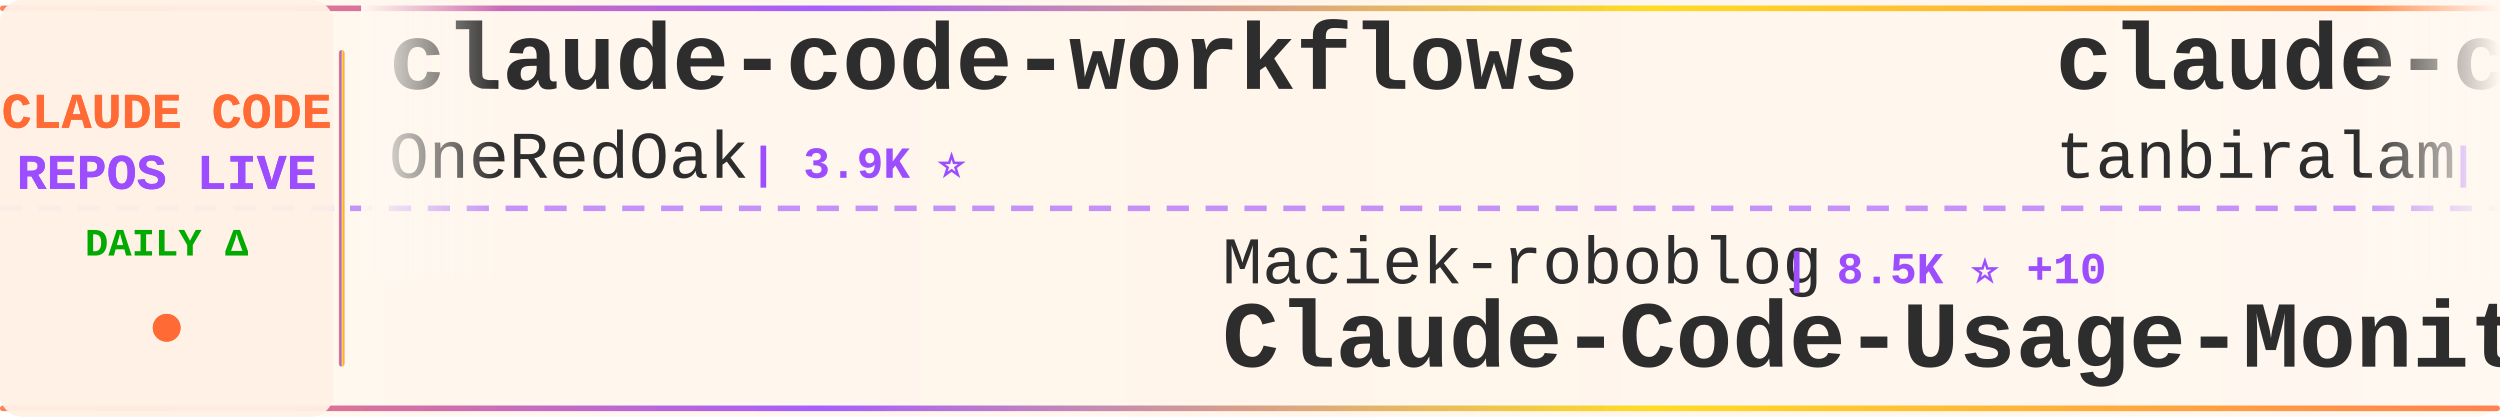
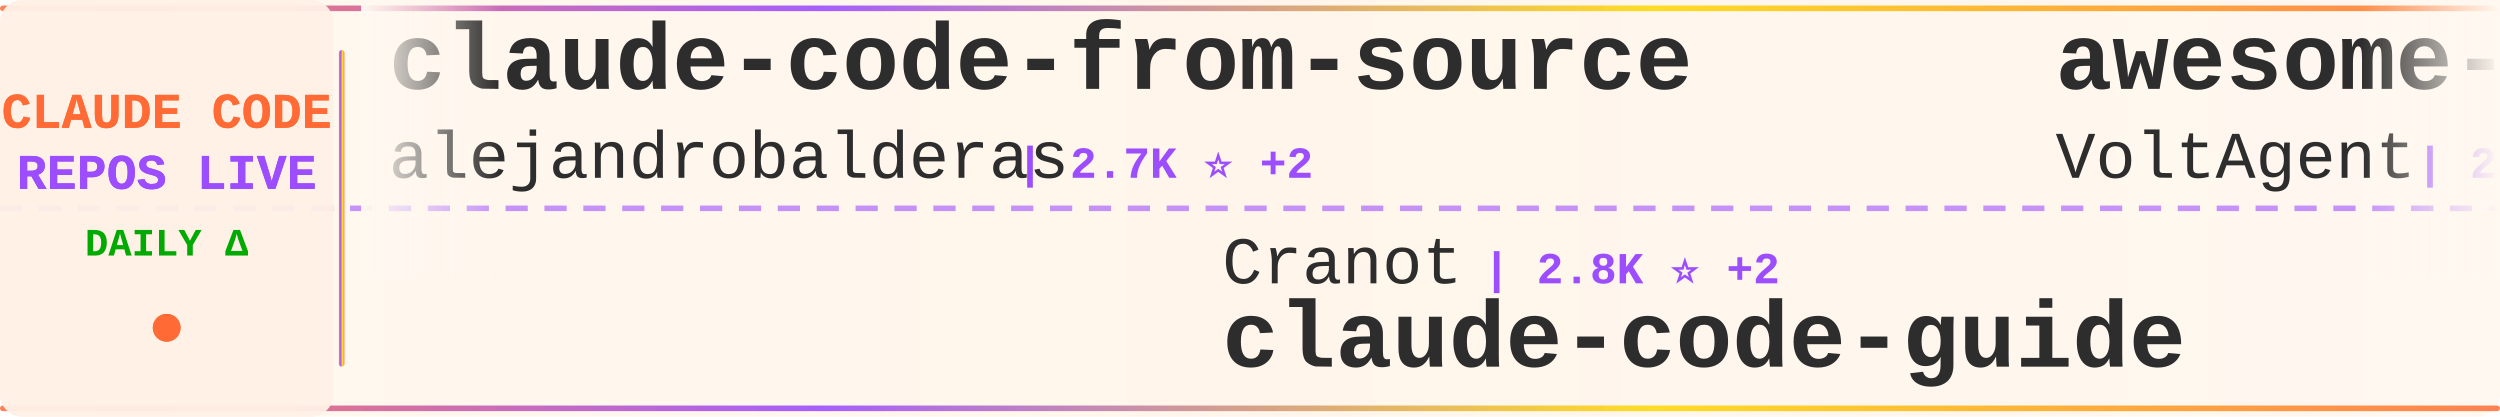
<svg xmlns="http://www.w3.org/2000/svg" width="900" height="150">
  <defs>
    <linearGradient id="tickerBg" x1="0%" y1="0%" x2="100%" y2="0%">
      <stop offset="0%" style="stop-color:#fff8f0;stop-opacity:0.98" />
      <stop offset="50%" style="stop-color:#fff5eb;stop-opacity:1" />
      <stop offset="100%" style="stop-color:#fff8f0;stop-opacity:0.98" />
    </linearGradient>
    <linearGradient id="borderGrad" x1="0%" y1="0%" x2="100%" y2="0%">
      <stop offset="0%" style="stop-color:#FF6B35;stop-opacity:0.85">
        <animate attributeName="stop-opacity" values="0.85;1;0.85" dur="2s" repeatCount="indefinite" />
      </stop>
      <stop offset="33%" style="stop-color:#9C4EFF;stop-opacity:0.9">
        <animate attributeName="stop-opacity" values="0.9;1;0.9" dur="2.2s" repeatCount="indefinite" />
      </stop>
      <stop offset="66%" style="stop-color:#FFD700;stop-opacity:0.85">
        <animate attributeName="stop-opacity" values="0.85;1;0.85" dur="1.8s" repeatCount="indefinite" />
      </stop>
      <stop offset="100%" style="stop-color:#FF6B35;stop-opacity:0.85">
        <animate attributeName="stop-opacity" values="0.85;1;0.85" dur="2s" repeatCount="indefinite" />
      </stop>
    </linearGradient>
    <filter id="textGlow">
      <feGaussianBlur stdDeviation="0.15" result="coloredBlur" />
      <feMerge>
        <feMergeNode in="coloredBlur" />
        <feMergeNode in="SourceGraphic" />
      </feMerge>
    </filter>
    <filter id="metricGlow">
      <feGaussianBlur stdDeviation="0.2" result="coloredBlur" />
      <feMerge>
        <feMergeNode in="coloredBlur" />
        <feMergeNode in="SourceGraphic" />
      </feMerge>
    </filter>
    <linearGradient id="leftFade" x1="0%" y1="0%" x2="100%" y2="0%">
      <stop offset="0%" style="stop-color:#fff8f0;stop-opacity:1" />
      <stop offset="100%" style="stop-color:#fff8f0;stop-opacity:0" />
    </linearGradient>
    <linearGradient id="rightFade" x1="0%" y1="0%" x2="100%" y2="0%">
      <stop offset="0%" style="stop-color:#fff8f0;stop-opacity:0" />
      <stop offset="100%" style="stop-color:#fff8f0;stop-opacity:1" />
    </linearGradient>
  </defs>
  <rect width="900" height="150" fill="url(#tickerBg)" rx="8" />
  <rect x="0" y="2" width="900" height="2" fill="url(#borderGrad)" rx="1" />
  <rect x="0" y="146" width="900" height="2" fill="url(#borderGrad)" rx="1" />
  <line x1="0" y1="75" x2="900" y2="75" stroke="#9C4EFF" stroke-width="2" stroke-dasharray="8 6" opacity="0.6" />
  <rect x="0" y="0" width="120" height="150" fill="#fff0e6" opacity="0.95" rx="8" />
  <text x="60" y="46" font-family="'Courier New', monospace" font-size="18" font-weight="bold" fill="#FF6B35" text-anchor="middle" filter="url(#textGlow)">
    CLAUDE CODE
  </text>
  <text x="60" y="68" font-family="'Courier New', monospace" font-size="18" font-weight="bold" fill="#9C4EFF" text-anchor="middle" filter="url(#textGlow)">
    REPOS LIVE
  </text>
  <text x="60" y="92" font-family="'Courier New', monospace" font-size="14" font-weight="bold" fill="#00aa00" text-anchor="middle">
    DAILY Δ
  </text>
  <circle cx="60" cy="118" r="5" fill="#FF6B35" filter="url(#metricGlow)">
    <animate attributeName="r" values="4;6;4" dur="1.5s" repeatCount="indefinite" />
    <animate attributeName="opacity" values="0.6;1;0.6" dur="1.5s" repeatCount="indefinite" />
  </circle>
  <rect x="122" y="18" width="2" height="114" fill="url(#borderGrad)" rx="1" />
  <clipPath id="tickerClip">
    <rect x="130" y="0" width="770" height="150" />
  </clipPath>
  <g clip-path="url(#tickerClip)">
    <g id="tickerItems">
      <animateTransform attributeName="transform" attributeType="XML" type="translate" from="0 0" to="-3000 0" dur="54s" repeatCount="indefinite" />
      <g transform="translate(0, 0)">
-         <text x="140" y="32" font-family="'Courier New', monospace" font-size="34" font-weight="bold" fill="#2d2d2d">claude-code-workflows</text>
-         <text x="140" y="64" font-family="'Courier New', monospace" font-size="24" font-weight="normal" fill="#2d2d2d" opacity="1.0">OneRedOak</text>
-         <text x="270" y="64" font-family="'Courier New', monospace" font-size="16" font-weight="bold" fill="#9C4EFF"> | 3.9K ⭐</text>
+         <text x="140" y="32" font-family="'Courier New', monospace" font-size="34" font-weight="bold" fill="#2d2d2d">claude-code-from-source</text>
+         <text x="140" y="64" font-family="'Courier New', monospace" font-size="24" font-weight="normal" fill="#2d2d2d" opacity="1.0">alejandrobalderas</text>
+         <text x="366" y="64" font-family="'Courier New', monospace" font-size="16" font-weight="bold" fill="#9C4EFF"> | 2.7K ⭐ +2</text>
      </g>
      <g transform="translate(300, 0)">
-         <text x="140" y="102" font-family="'Courier New', monospace" font-size="24" font-weight="normal" fill="#2d2d2d" opacity="1.0">Maciek-roboblog</text>
-         <text x="342" y="102" font-family="'Courier New', monospace" font-size="16" font-weight="bold" fill="#9C4EFF"> | 8.5K ⭐ +10</text>
-         <text x="140" y="132" font-family="'Courier New', monospace" font-size="34" font-weight="bold" fill="#2d2d2d">Claude-Code-Usage-Monito...</text>
+         <text x="140" y="102" font-family="'Courier New', monospace" font-size="24" font-weight="normal" fill="#2d2d2d" opacity="1.0">Cranot</text>
+         <text x="234" y="102" font-family="'Courier New', monospace" font-size="16" font-weight="bold" fill="#9C4EFF"> | 2.8K ⭐ +2</text>
+         <text x="140" y="132" font-family="'Courier New', monospace" font-size="34" font-weight="bold" fill="#2d2d2d">claude-code-guide</text>
      </g>
      <g transform="translate(600, 0)">
-         <text x="140" y="32" font-family="'Courier New', monospace" font-size="34" font-weight="bold" fill="#2d2d2d">claude-code</text>
-         <text x="140" y="64" font-family="'Courier New', monospace" font-size="24" font-weight="normal" fill="#2d2d2d" opacity="1.0">tanbiralam</text>
-         <text x="282" y="64" font-family="'Courier New', monospace" font-size="16" font-weight="bold" fill="#9C4EFF"> | 2.0K ⭐ +5</text>
+         <text x="140" y="32" font-family="'Courier New', monospace" font-size="34" font-weight="bold" fill="#2d2d2d">awesome-claude-code-suba...</text>
+         <text x="140" y="64" font-family="'Courier New', monospace" font-size="24" font-weight="normal" fill="#2d2d2d" opacity="1.0">VoltAgent</text>
+         <text x="270" y="64" font-family="'Courier New', monospace" font-size="16" font-weight="bold" fill="#9C4EFF"> | 23.5K ⭐ +35</text>
      </g>
      <g transform="translate(900, 0)">
-         <text x="140" y="102" font-family="'Courier New', monospace" font-size="24" font-weight="normal" fill="#2d2d2d" opacity="1.0">alex000kim</text>
-         <text x="282" y="102" font-family="'Courier New', monospace" font-size="16" font-weight="bold" fill="#9C4EFF"> | 231 ⭐</text>
-         <text x="140" y="132" font-family="'Courier New', monospace" font-size="34" font-weight="bold" fill="#2d2d2d">claude-code</text>
+         <text x="140" y="102" font-family="'Courier New', monospace" font-size="24" font-weight="normal" fill="#2d2d2d" opacity="1.0">lorryjovens-hub</text>
+         <text x="342" y="102" font-family="'Courier New', monospace" font-size="16" font-weight="bold" fill="#9C4EFF"> | 1.7K ⭐</text>
+         <text x="140" y="132" font-family="'Courier New', monospace" font-size="34" font-weight="bold" fill="#2d2d2d">claude-code-rust</text>
      </g>
      <g transform="translate(1200, 0)">
-         <text x="140" y="32" font-family="'Courier New', monospace" font-size="34" font-weight="bold" fill="#2d2d2d">Dive-into-Claude-Code</text>
-         <text x="140" y="64" font-family="'Courier New', monospace" font-size="24" font-weight="normal" fill="#2d2d2d" opacity="1.0">VILA-Lab</text>
-         <text x="258" y="64" font-family="'Courier New', monospace" font-size="16" font-weight="bold" fill="#9C4EFF"> | 1.9K ⭐ +22</text>
+         <text x="140" y="32" font-family="'Courier New', monospace" font-size="34" font-weight="bold" fill="#2d2d2d">awesome-claude-code</text>
+         <text x="140" y="64" font-family="'Courier New', monospace" font-size="24" font-weight="normal" fill="#2d2d2d" opacity="1.0">jqueryscript</text>
+         <text x="306" y="64" font-family="'Courier New', monospace" font-size="16" font-weight="bold" fill="#9C4EFF"> | 467 ⭐</text>
      </g>
      <g transform="translate(1500, 0)">
-         <text x="140" y="102" font-family="'Courier New', monospace" font-size="24" font-weight="normal" fill="#2d2d2d" opacity="1.0">repowise-dev</text>
-         <text x="306" y="102" font-family="'Courier New', monospace" font-size="16" font-weight="bold" fill="#9C4EFF"> | 1.2K ⭐ +1</text>
-         <text x="140" y="132" font-family="'Courier New', monospace" font-size="34" font-weight="bold" fill="#2d2d2d">claude-code-prompts</text>
+         <text x="140" y="102" font-family="'Courier New', monospace" font-size="24" font-weight="normal" fill="#2d2d2d" opacity="1.0">Pimzino</text>
+         <text x="246" y="102" font-family="'Courier New', monospace" font-size="16" font-weight="bold" fill="#9C4EFF"> | 3.8K ⭐ +3</text>
+         <text x="140" y="132" font-family="'Courier New', monospace" font-size="34" font-weight="bold" fill="#2d2d2d">claude-code-spec-workflo...</text>
      </g>
      <g transform="translate(1800, 0)">
        <text x="140" y="32" font-family="'Courier New', monospace" font-size="34" font-weight="bold" fill="#2d2d2d">claude-code</text>
-         <text x="140" y="64" font-family="'Courier New', monospace" font-size="24" font-weight="normal" fill="#2d2d2d" opacity="1.0">freestylefly</text>
-         <text x="306" y="64" font-family="'Courier New', monospace" font-size="16" font-weight="bold" fill="#9C4EFF"> | 128 ⭐</text>
+         <text x="140" y="64" font-family="'Courier New', monospace" font-size="24" font-weight="normal" fill="#2d2d2d" opacity="1.0">mehmoodosman</text>
+         <text x="306" y="64" font-family="'Courier New', monospace" font-size="16" font-weight="bold" fill="#9C4EFF"> | 171 ⭐ +1</text>
      </g>
      <g transform="translate(2100, 0)">
-         <text x="140" y="102" font-family="'Courier New', monospace" font-size="24" font-weight="normal" fill="#2d2d2d" opacity="1.0">AprilNEA</text>
-         <text x="258" y="102" font-family="'Courier New', monospace" font-size="16" font-weight="bold" fill="#9C4EFF"> | 392 ⭐ +1</text>
-         <text x="140" y="132" font-family="'Courier New', monospace" font-size="34" font-weight="bold" fill="#2d2d2d">claude-code-source</text>
+         <text x="140" y="102" font-family="'Courier New', monospace" font-size="24" font-weight="normal" fill="#2d2d2d" opacity="1.0">anthropics</text>
+         <text x="282" y="102" font-family="'Courier New', monospace" font-size="16" font-weight="bold" fill="#9C4EFF"> | 5.6K ⭐ +14</text>
+         <text x="140" y="132" font-family="'Courier New', monospace" font-size="34" font-weight="bold" fill="#2d2d2d">claude-code-security-rev...</text>
      </g>
      <g transform="translate(2400, 0)">
-         <text x="140" y="32" font-family="'Courier New', monospace" font-size="34" font-weight="bold" fill="#2d2d2d">claude-code-analysis</text>
-         <text x="140" y="64" font-family="'Courier New', monospace" font-size="24" font-weight="normal" fill="#2d2d2d" opacity="1.0">liuup</text>
-         <text x="222" y="64" font-family="'Courier New', monospace" font-size="16" font-weight="bold" fill="#9C4EFF"> | 3.6K ⭐ +12</text>
+         <text x="140" y="32" font-family="'Courier New', monospace" font-size="34" font-weight="bold" fill="#2d2d2d">claude-code-book</text>
+         <text x="140" y="64" font-family="'Courier New', monospace" font-size="24" font-weight="normal" fill="#2d2d2d" opacity="1.0">lintsinghua</text>
+         <text x="294" y="64" font-family="'Courier New', monospace" font-size="16" font-weight="bold" fill="#9C4EFF"> | 4.0K ⭐ +5</text>
      </g>
      <g transform="translate(2700, 0)">
-         <text x="140" y="102" font-family="'Courier New', monospace" font-size="24" font-weight="normal" fill="#2d2d2d" opacity="1.0">hangsman</text>
-         <text x="258" y="102" font-family="'Courier New', monospace" font-size="16" font-weight="bold" fill="#9C4EFF"> | 787 ⭐</text>
-         <text x="140" y="132" font-family="'Courier New', monospace" font-size="34" font-weight="bold" fill="#2d2d2d">claude-code-source</text>
+         <text x="140" y="102" font-family="'Courier New', monospace" font-size="24" font-weight="normal" fill="#2d2d2d" opacity="1.0">oboard</text>
+         <text x="234" y="102" font-family="'Courier New', monospace" font-size="16" font-weight="bold" fill="#9C4EFF"> | 3.3K ⭐ +2</text>
+         <text x="140" y="132" font-family="'Courier New', monospace" font-size="34" font-weight="bold" fill="#2d2d2d">claude-code-rev</text>
      </g>
      <g transform="translate(3000, 0)">
-         <text x="140" y="32" font-family="'Courier New', monospace" font-size="34" font-weight="bold" fill="#2d2d2d">claude-code-workflows</text>
-         <text x="140" y="64" font-family="'Courier New', monospace" font-size="24" font-weight="normal" fill="#2d2d2d" opacity="1.0">OneRedOak</text>
-         <text x="270" y="64" font-family="'Courier New', monospace" font-size="16" font-weight="bold" fill="#9C4EFF"> | 3.9K ⭐</text>
+         <text x="140" y="32" font-family="'Courier New', monospace" font-size="34" font-weight="bold" fill="#2d2d2d">claude-code-from-source</text>
+         <text x="140" y="64" font-family="'Courier New', monospace" font-size="24" font-weight="normal" fill="#2d2d2d" opacity="1.0">alejandrobalderas</text>
+         <text x="366" y="64" font-family="'Courier New', monospace" font-size="16" font-weight="bold" fill="#9C4EFF"> | 2.7K ⭐ +2</text>
      </g>
      <g transform="translate(3300, 0)">
-         <text x="140" y="102" font-family="'Courier New', monospace" font-size="24" font-weight="normal" fill="#2d2d2d" opacity="1.0">Maciek-roboblog</text>
-         <text x="342" y="102" font-family="'Courier New', monospace" font-size="16" font-weight="bold" fill="#9C4EFF"> | 8.5K ⭐ +10</text>
-         <text x="140" y="132" font-family="'Courier New', monospace" font-size="34" font-weight="bold" fill="#2d2d2d">Claude-Code-Usage-Monito...</text>
+         <text x="140" y="102" font-family="'Courier New', monospace" font-size="24" font-weight="normal" fill="#2d2d2d" opacity="1.0">Cranot</text>
+         <text x="234" y="102" font-family="'Courier New', monospace" font-size="16" font-weight="bold" fill="#9C4EFF"> | 2.8K ⭐ +2</text>
+         <text x="140" y="132" font-family="'Courier New', monospace" font-size="34" font-weight="bold" fill="#2d2d2d">claude-code-guide</text>
      </g>
      <g transform="translate(3600, 0)">
-         <text x="140" y="32" font-family="'Courier New', monospace" font-size="34" font-weight="bold" fill="#2d2d2d">claude-code</text>
-         <text x="140" y="64" font-family="'Courier New', monospace" font-size="24" font-weight="normal" fill="#2d2d2d" opacity="1.0">tanbiralam</text>
-         <text x="282" y="64" font-family="'Courier New', monospace" font-size="16" font-weight="bold" fill="#9C4EFF"> | 2.0K ⭐ +5</text>
+         <text x="140" y="32" font-family="'Courier New', monospace" font-size="34" font-weight="bold" fill="#2d2d2d">awesome-claude-code-suba...</text>
+         <text x="140" y="64" font-family="'Courier New', monospace" font-size="24" font-weight="normal" fill="#2d2d2d" opacity="1.0">VoltAgent</text>
+         <text x="270" y="64" font-family="'Courier New', monospace" font-size="16" font-weight="bold" fill="#9C4EFF"> | 23.5K ⭐ +35</text>
      </g>
      <g transform="translate(3900, 0)">
-         <text x="140" y="102" font-family="'Courier New', monospace" font-size="24" font-weight="normal" fill="#2d2d2d" opacity="1.0">alex000kim</text>
-         <text x="282" y="102" font-family="'Courier New', monospace" font-size="16" font-weight="bold" fill="#9C4EFF"> | 231 ⭐</text>
-         <text x="140" y="132" font-family="'Courier New', monospace" font-size="34" font-weight="bold" fill="#2d2d2d">claude-code</text>
+         <text x="140" y="102" font-family="'Courier New', monospace" font-size="24" font-weight="normal" fill="#2d2d2d" opacity="1.0">lorryjovens-hub</text>
+         <text x="342" y="102" font-family="'Courier New', monospace" font-size="16" font-weight="bold" fill="#9C4EFF"> | 1.7K ⭐</text>
+         <text x="140" y="132" font-family="'Courier New', monospace" font-size="34" font-weight="bold" fill="#2d2d2d">claude-code-rust</text>
      </g>
    </g>
  </g>
  <rect x="130" y="0" width="50" height="100" fill="url(#leftFade)" />
  <rect x="850" y="0" width="50" height="100" fill="url(#rightFade)" />
</svg>
